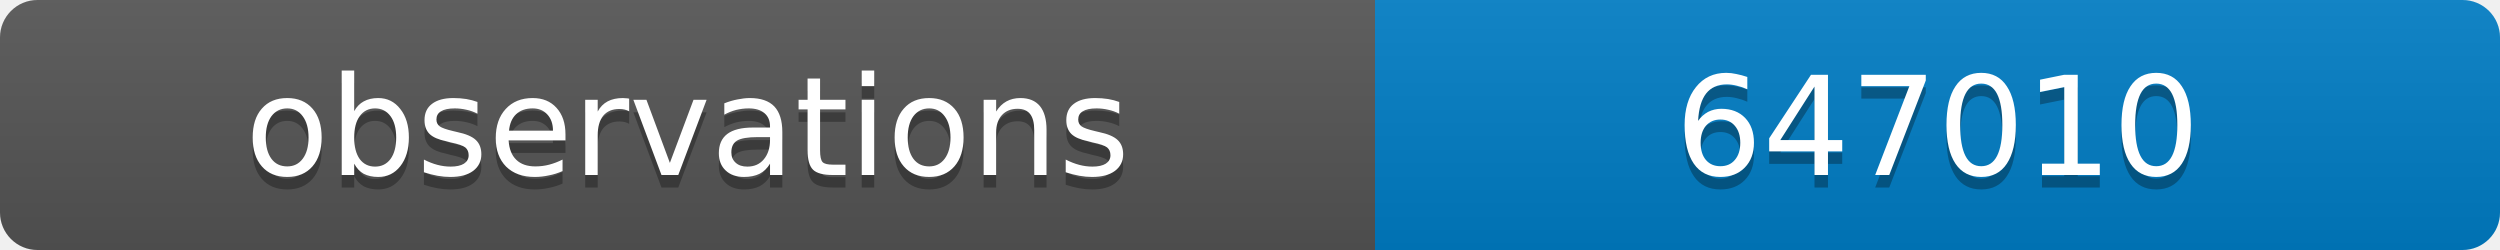
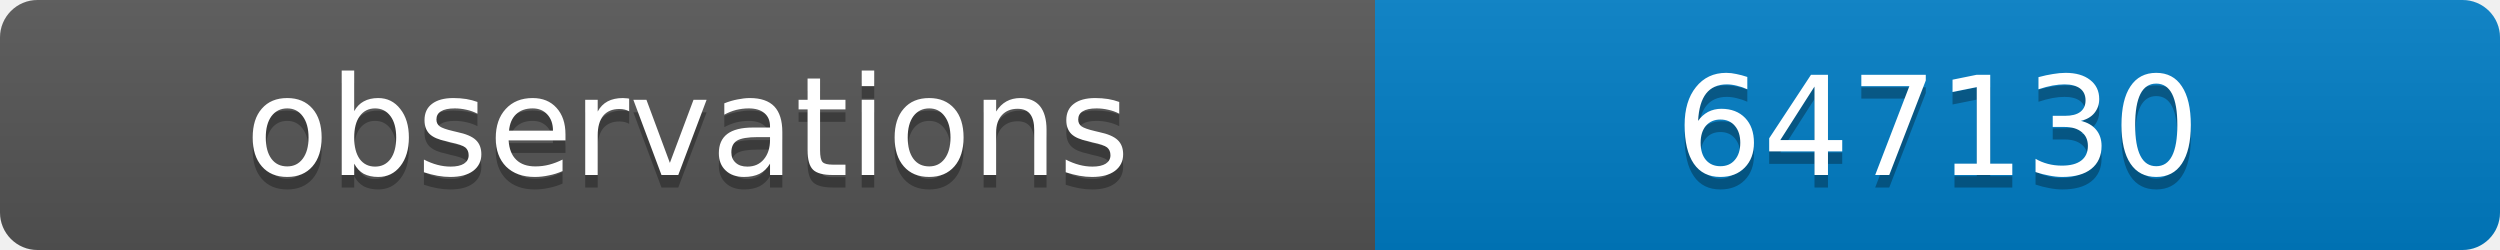
<svg xmlns="http://www.w3.org/2000/svg" width="200" height="20">
  <linearGradient id="b" x2="0" y2="100%">
    <stop offset="0" stop-color="#bbb" stop-opacity=".1" />
    <stop offset="1" stop-opacity=".1" />
  </linearGradient>
  <clipPath id="a">
    <rect width="200" height="20" rx="3" fill="#fff" />
  </clipPath>
  <g clip-path="url(#a)">
    <path fill="#555" d="M0 0h110v20H0z" />
    <path fill="#007ec6" d="M110 0h90v20H110z" />
    <path fill="url(#b)" d="M0 0h200v20H0z" />
  </g>
  <g fill="#fff" text-anchor="middle" font-family="DejaVu Sans,Verdana,Geneva,sans-serif" font-size="11">
    <text x="55" y="15" fill="#010101" fill-opacity=".3">observations</text>
    <text x="55" y="14">observations</text>
-     <text x="155" y="15" fill="#010101" fill-opacity=".3">647010</text>
-     <text x="155" y="14">647010</text>
+     <text x="155" y="15" fill="#010101" fill-opacity=".3">647130</text>
+     <text x="155" y="14">647130</text>
  </g>
</svg>
